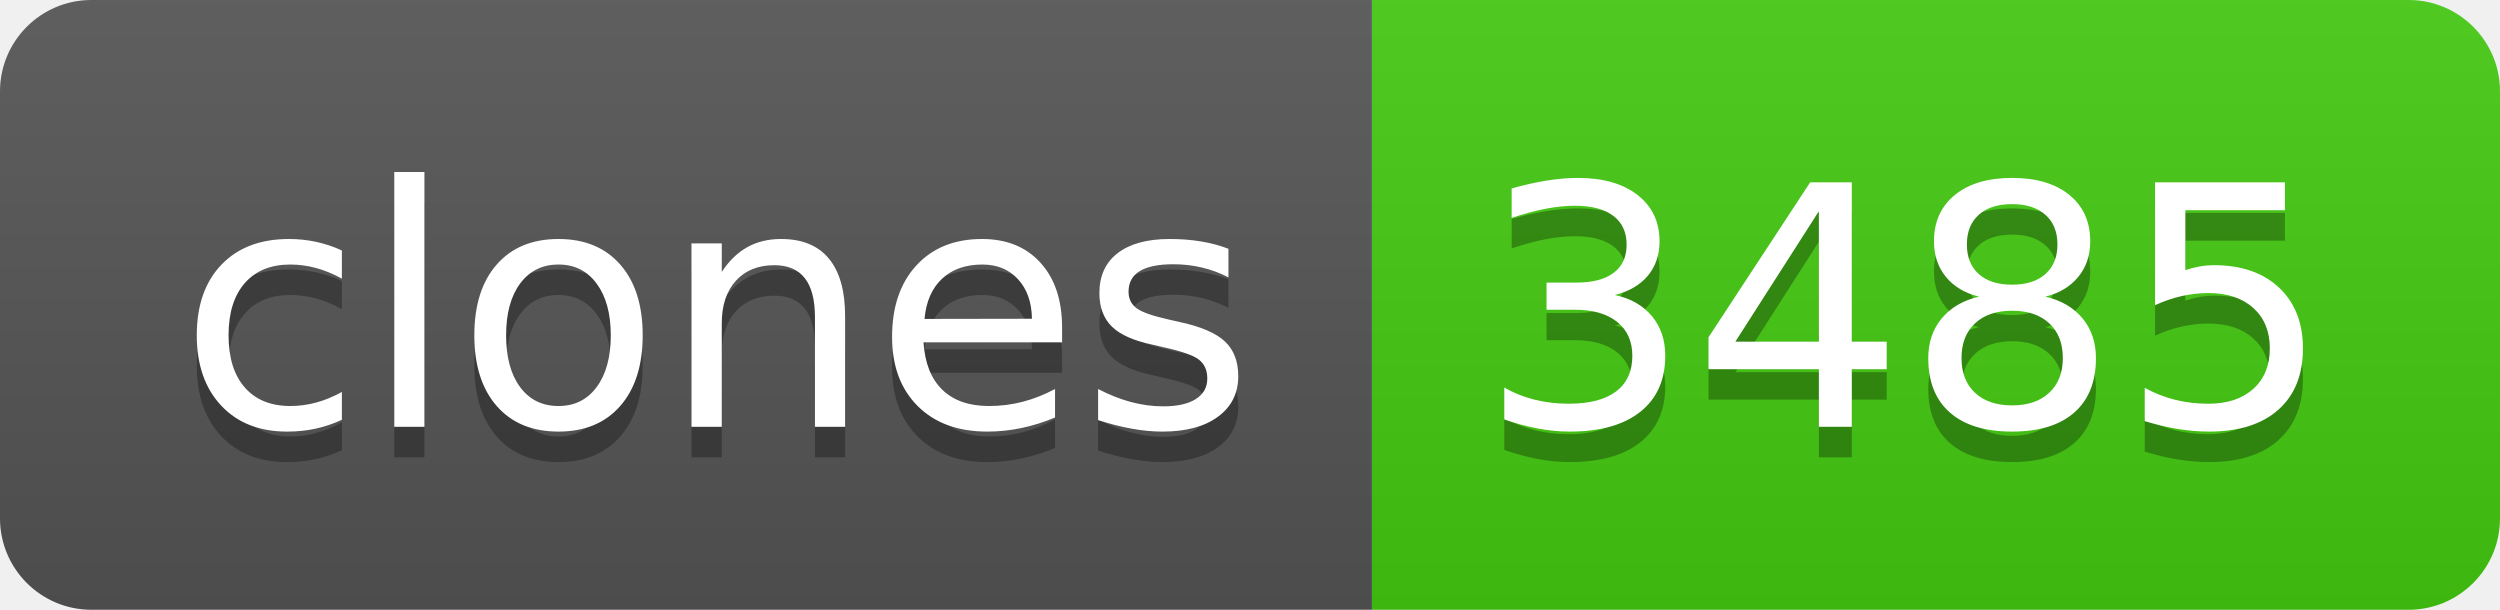
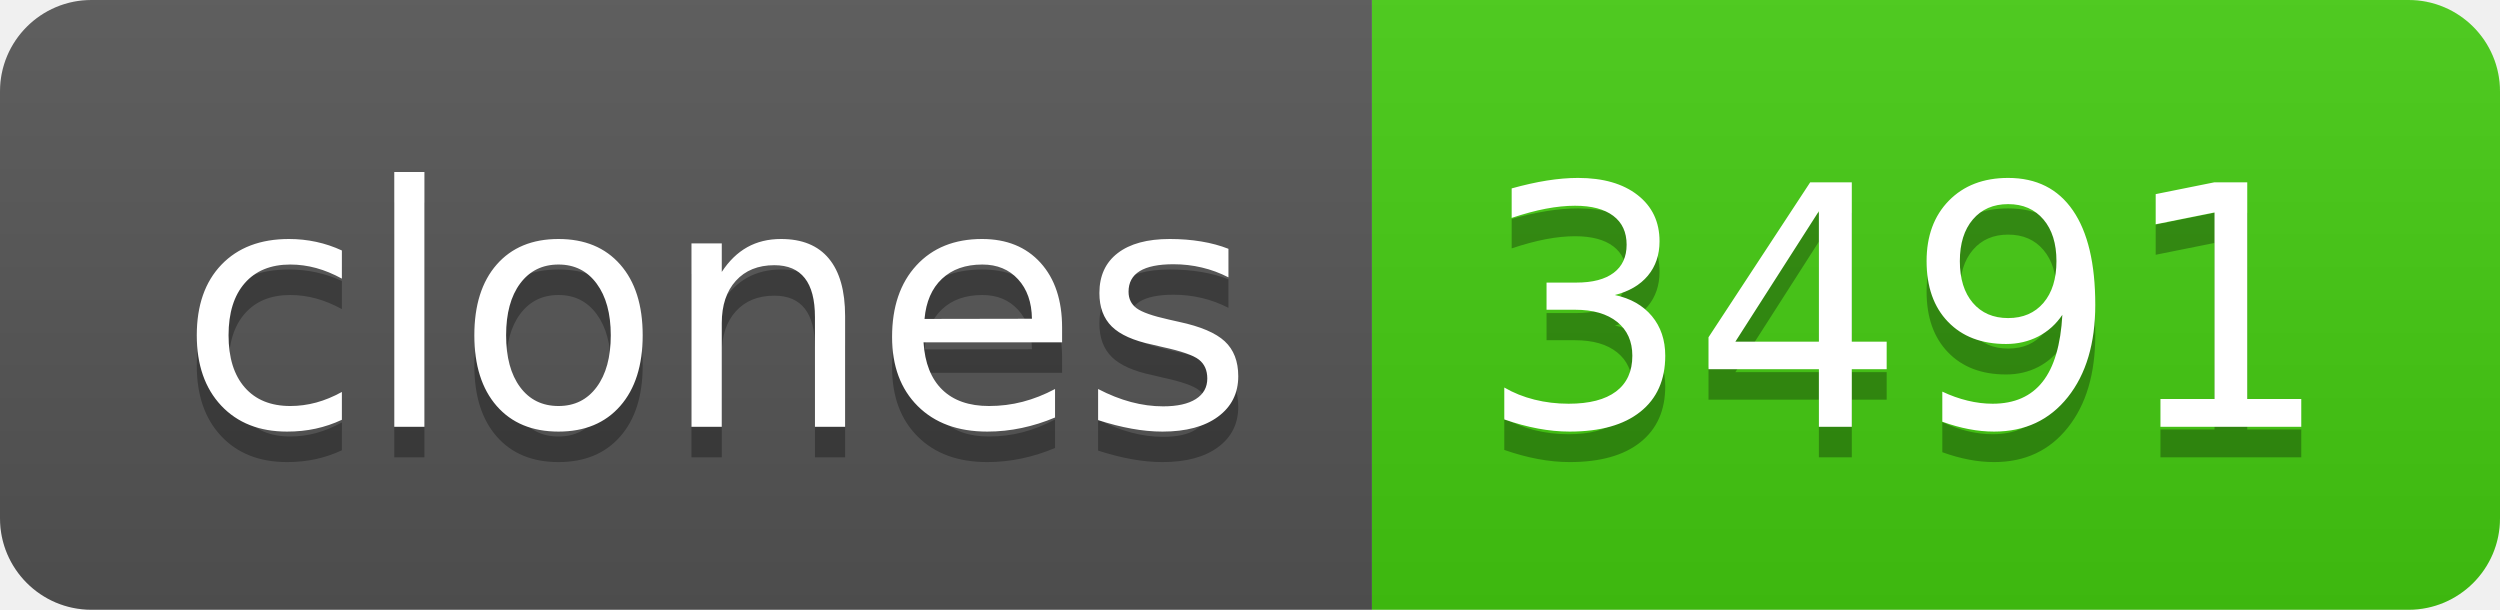
- <svg xmlns="http://www.w3.org/2000/svg" width="82" height="20" role="img" aria-label="clones: 3485">
+ <svg xmlns="http://www.w3.org/2000/svg" width="82" height="20" role="img" aria-label="clones: 3491">
  <linearGradient id="s" x2="0" y2="100%">
    <stop offset="0" stop-color="#bbb" stop-opacity=".1" />
    <stop offset="1" stop-opacity=".1" />
  </linearGradient>
  <clipPath id="r">
    <rect width="82" height="20" rx="3" fill="#fff" />
  </clipPath>
  <g clip-path="url(#r)">
    <rect width="45" height="20" fill="#555" />
    <rect x="45" width="37" height="20" fill="#4c1" />
    <rect width="82" height="20" fill="url(#s)" />
  </g>
  <g fill="#fff" text-anchor="middle" font-family="Verdana,Geneva,DejaVu Sans,sans-serif" text-rendering="geometricPrecision" font-size="110">
    <text aria-hidden="true" x="235" y="150" fill="#010101" fill-opacity=".3" transform="scale(.1)" textLength="350">clones</text>
    <text x="235" y="140" transform="scale(.1)" fill="#fff" textLength="350">clones</text>
-     <text aria-hidden="true" x="625" y="150" fill="#010101" fill-opacity=".3" transform="scale(.1)" textLength="270">3485</text>
-     <text x="625" y="140" transform="scale(.1)" fill="#fff" textLength="270">3485</text>
+     <text aria-hidden="true" x="625" y="150" fill="#010101" fill-opacity=".3" transform="scale(.1)" textLength="270">3491</text>
+     <text x="625" y="140" transform="scale(.1)" fill="#fff" textLength="270">3491</text>
  </g>
</svg>
